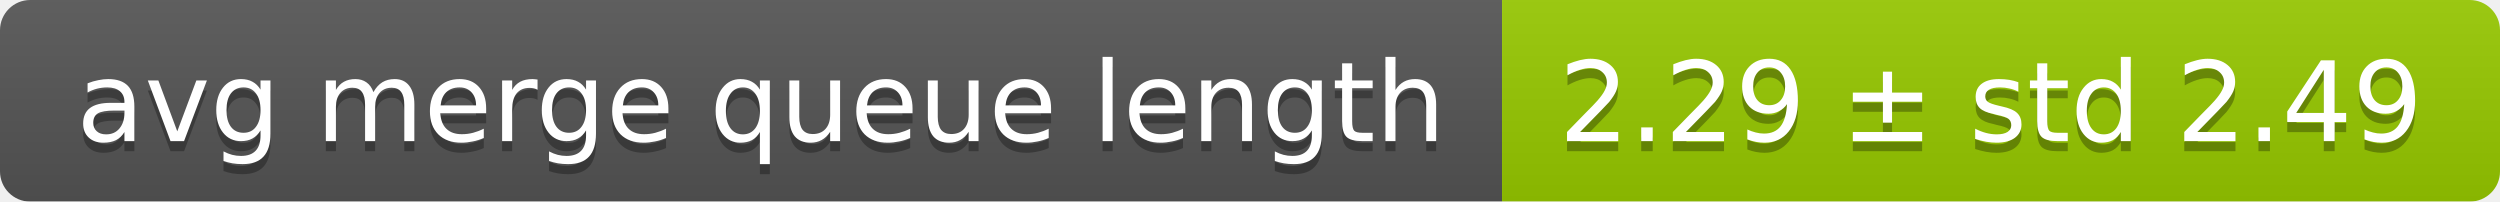
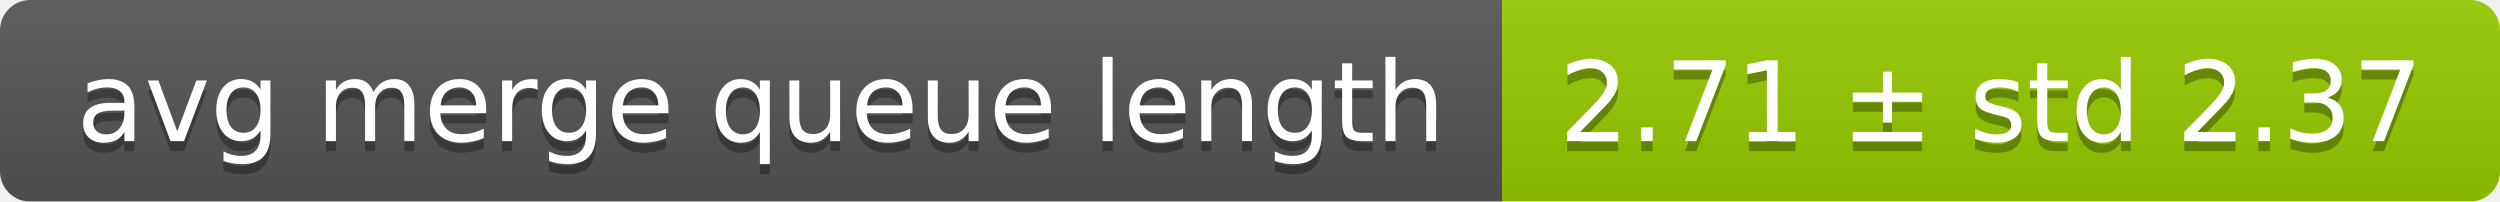
<svg xmlns="http://www.w3.org/2000/svg" width="248" height="20">
  <linearGradient id="smooth" x2="0" y2="100%">
    <stop offset="0" stop-color="#bbb" stop-opacity=".1" />
    <stop offset="1" stop-opacity=".1" />
  </linearGradient>
  <mask id="round">
    <rect width="248" height="20" rx="3" fill="#fff" />
  </mask>
  <g mask="url(#round)">
    <rect width="149" height="20" fill="#555" />
    <rect x="149" width="99" height="20" fill="#97ca00" />
    <rect width="248" height="20" fill="url(#smooth)" />
  </g>
  <g fill="#fff" text-anchor="middle" font-family="DejaVu Sans,Verdana,Geneva,sans-serif" font-size="11">
    <text x="75.5" y="15" fill="#010101" fill-opacity=".3">avg merge queue length</text>
    <text x="75.5" y="14">avg merge queue length</text>
-     <text x="197.5" y="15" fill="#010101" fill-opacity=".3">2.29 ± std 2.49</text>
-     <text x="197.5" y="14">2.29 ± std 2.49</text>
+     <text x="197.5" y="15" fill="#010101" fill-opacity=".3">2.71 ± std 2.37</text>
+     <text x="197.5" y="14">2.71 ± std 2.37</text>
  </g>
</svg>
